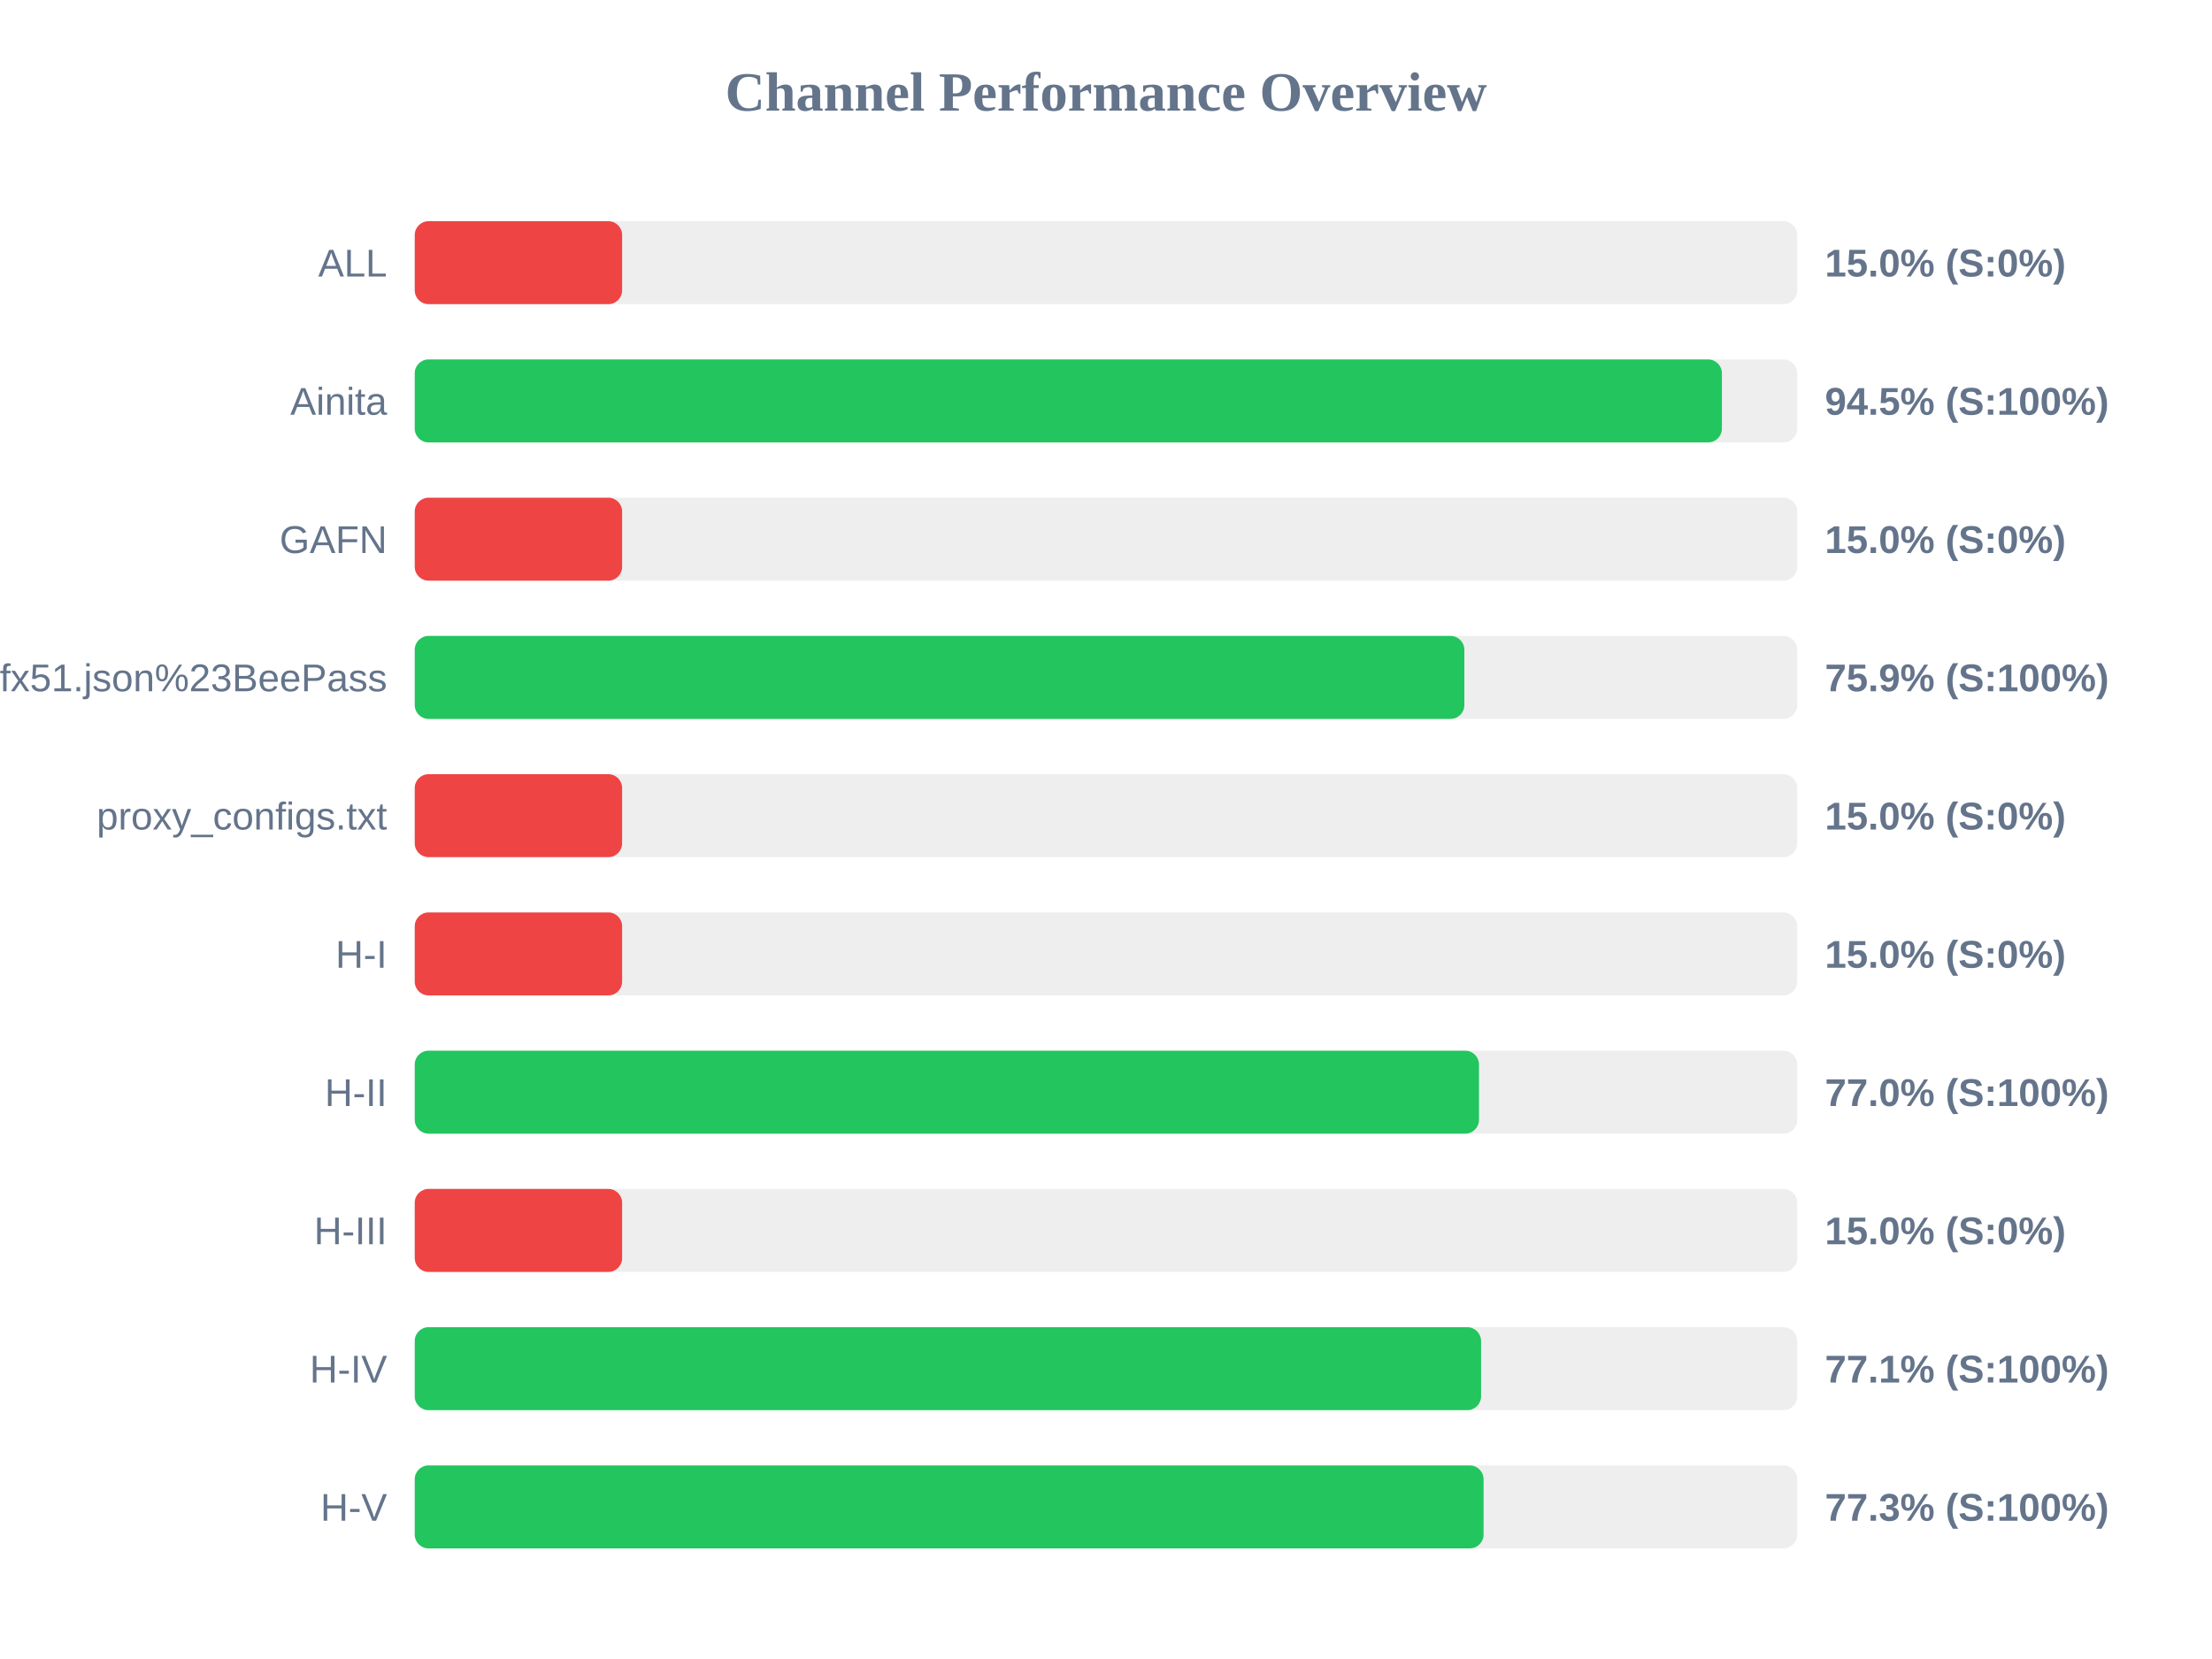
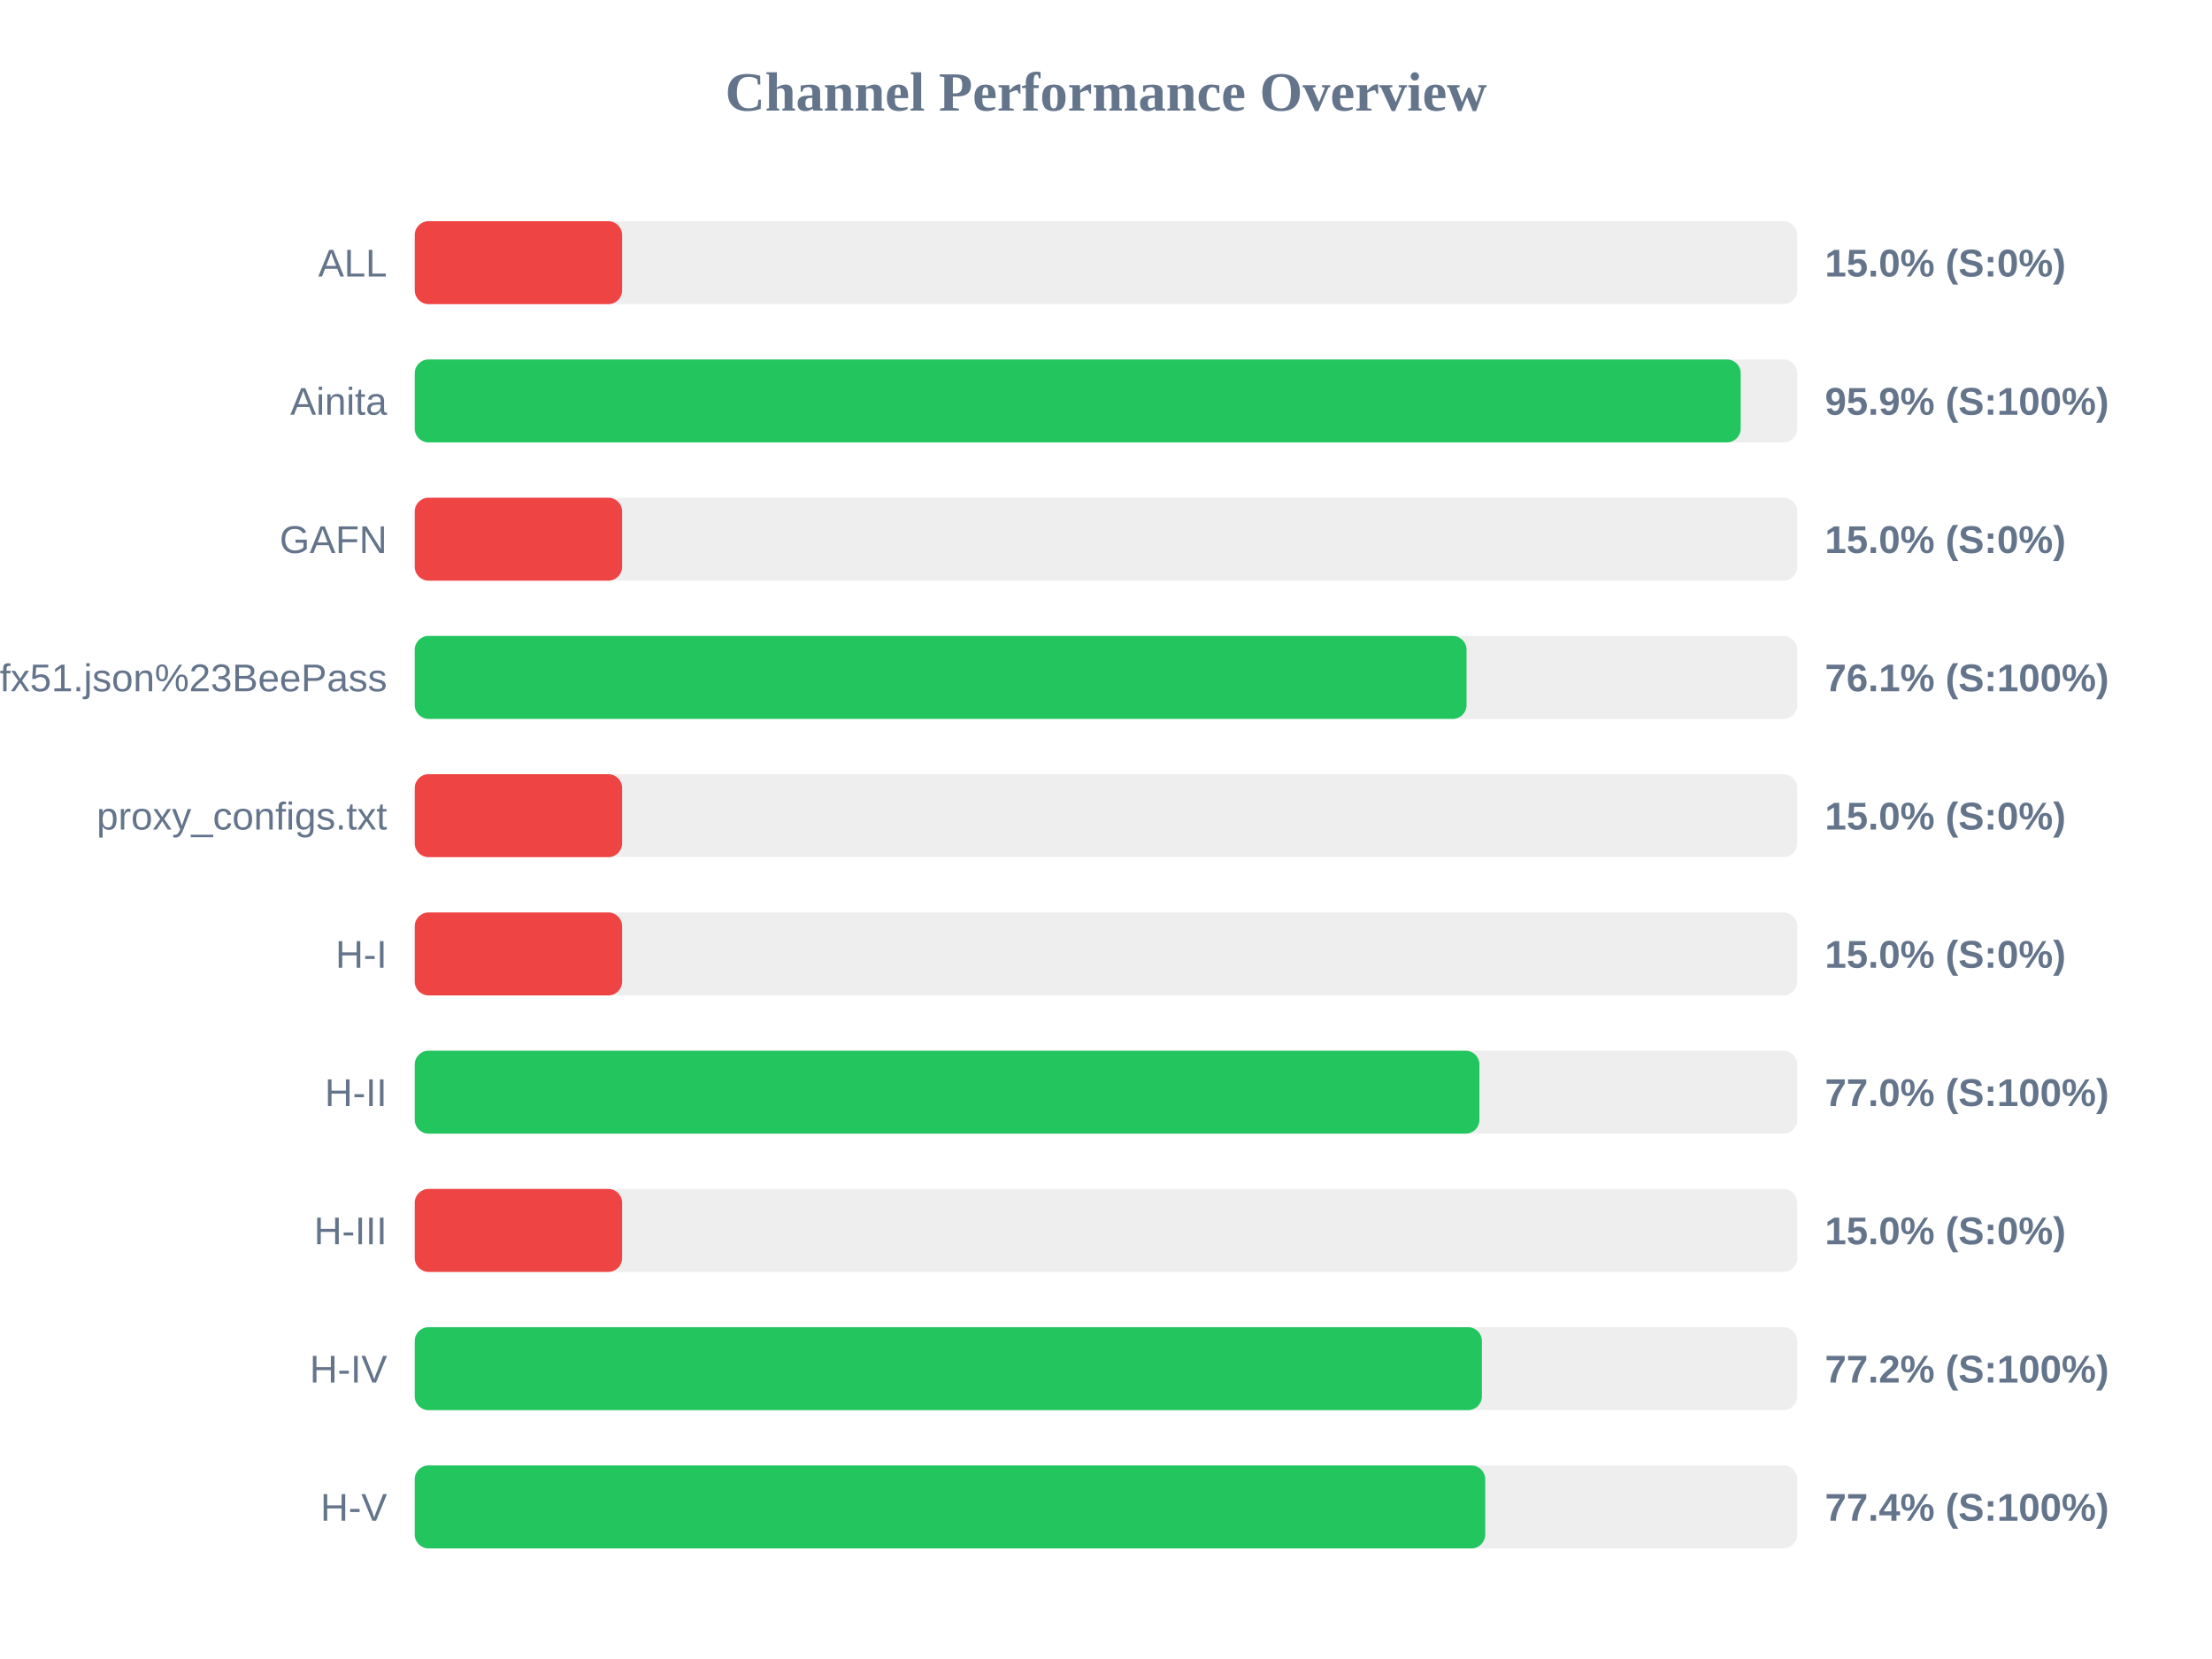
<svg xmlns="http://www.w3.org/2000/svg" width="800" height="600" version="1.1">
  <style>
        .row { font: 14px Arial; fill: #64748b; }
        .score { font: bold 14px Arial; fill: #64748b; }
    </style>
  <text x="400" y="40" text-anchor="middle" font-size="20px" font-weight="bold" fill="#64748b">Channel Performance Overview</text>
  <rect x="150" y="80" width="500" height="30" fill="#eee" rx="5" />
  <rect x="150" y="80" width="75.0" height="30" fill="#ef4444" rx="5" />
  <text x="140" y="100" text-anchor="end" class="row">ALL</text>
  <text x="660" y="100" text-anchor="start" class="score">15.0% (S:0%)</text>
  <rect x="150" y="130" width="500" height="30" fill="#eee" rx="5" />
-   <rect x="150" y="130" width="472.75" height="30" fill="#22c55e" rx="5" />
+   <rect x="150" y="130" width="479.55" height="30" fill="#22c55e" rx="5" />
  <text x="140" y="150" text-anchor="end" class="row">Ainita</text>
-   <text x="660" y="150" text-anchor="start" class="score">94.5% (S:100%)</text>
+   <text x="660" y="150" text-anchor="start" class="score">95.9% (S:100%)</text>
  <rect x="150" y="180" width="500" height="30" fill="#eee" rx="5" />
  <rect x="150" y="180" width="75.0" height="30" fill="#ef4444" rx="5" />
  <text x="140" y="200" text-anchor="end" class="row">GAFN</text>
  <text x="660" y="200" text-anchor="start" class="score">15.0% (S:0%)</text>
  <rect x="150" y="230" width="500" height="30" fill="#eee" rx="5" />
-   <rect x="150" y="230" width="379.6" height="30" fill="#22c55e" rx="5" />
+   <rect x="150" y="230" width="380.4" height="30" fill="#22c55e" rx="5" />
  <text x="140" y="250" text-anchor="end" class="row">sub?s=ssconf%3A%2F%2Fs3.amazonaws.com%2Fbeedynconprd%2Fzf38bv6oxi1nv3wfkpmxyfl8yj5fargza3foantoalu16vznl0ckxx7bgf1ufx51.json%23BeePass</text>
-   <text x="660" y="250" text-anchor="start" class="score">75.9% (S:100%)</text>
+   <text x="660" y="250" text-anchor="start" class="score">76.1% (S:100%)</text>
  <rect x="150" y="280" width="500" height="30" fill="#eee" rx="5" />
  <rect x="150" y="280" width="75.0" height="30" fill="#ef4444" rx="5" />
  <text x="140" y="300" text-anchor="end" class="row">proxy_configs.txt</text>
  <text x="660" y="300" text-anchor="start" class="score">15.0% (S:0%)</text>
  <rect x="150" y="330" width="500" height="30" fill="#eee" rx="5" />
  <rect x="150" y="330" width="75.0" height="30" fill="#ef4444" rx="5" />
  <text x="140" y="350" text-anchor="end" class="row">H-I</text>
  <text x="660" y="350" text-anchor="start" class="score">15.0% (S:0%)</text>
  <rect x="150" y="380" width="500" height="30" fill="#eee" rx="5" />
-   <rect x="150" y="380" width="384.9" height="30" fill="#22c55e" rx="5" />
+   <rect x="150" y="380" width="385.05" height="30" fill="#22c55e" rx="5" />
  <text x="140" y="400" text-anchor="end" class="row">H-II</text>
  <text x="660" y="400" text-anchor="start" class="score">77.0% (S:100%)</text>
  <rect x="150" y="430" width="500" height="30" fill="#eee" rx="5" />
  <rect x="150" y="430" width="75.0" height="30" fill="#ef4444" rx="5" />
  <text x="140" y="450" text-anchor="end" class="row">H-III</text>
  <text x="660" y="450" text-anchor="start" class="score">15.0% (S:0%)</text>
  <rect x="150" y="480" width="500" height="30" fill="#eee" rx="5" />
-   <rect x="150" y="480" width="385.65" height="30" fill="#22c55e" rx="5" />
+   <rect x="150" y="480" width="385.95" height="30" fill="#22c55e" rx="5" />
  <text x="140" y="500" text-anchor="end" class="row">H-IV</text>
-   <text x="660" y="500" text-anchor="start" class="score">77.1% (S:100%)</text>
+   <text x="660" y="500" text-anchor="start" class="score">77.2% (S:100%)</text>
  <rect x="150" y="530" width="500" height="30" fill="#eee" rx="5" />
-   <rect x="150" y="530" width="386.55" height="30" fill="#22c55e" rx="5" />
+   <rect x="150" y="530" width="387.15" height="30" fill="#22c55e" rx="5" />
  <text x="140" y="550" text-anchor="end" class="row">H-V</text>
-   <text x="660" y="550" text-anchor="start" class="score">77.3% (S:100%)</text>
+   <text x="660" y="550" text-anchor="start" class="score">77.4% (S:100%)</text>
</svg>
